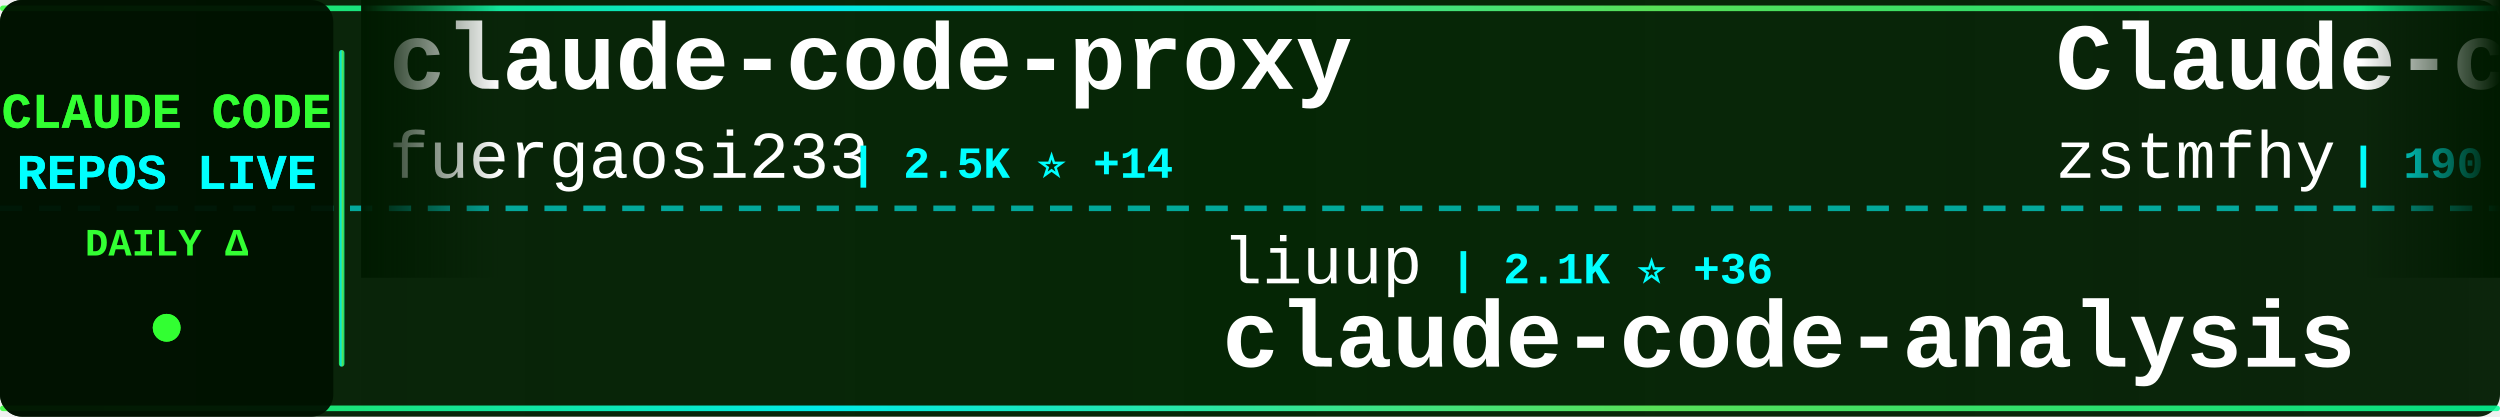
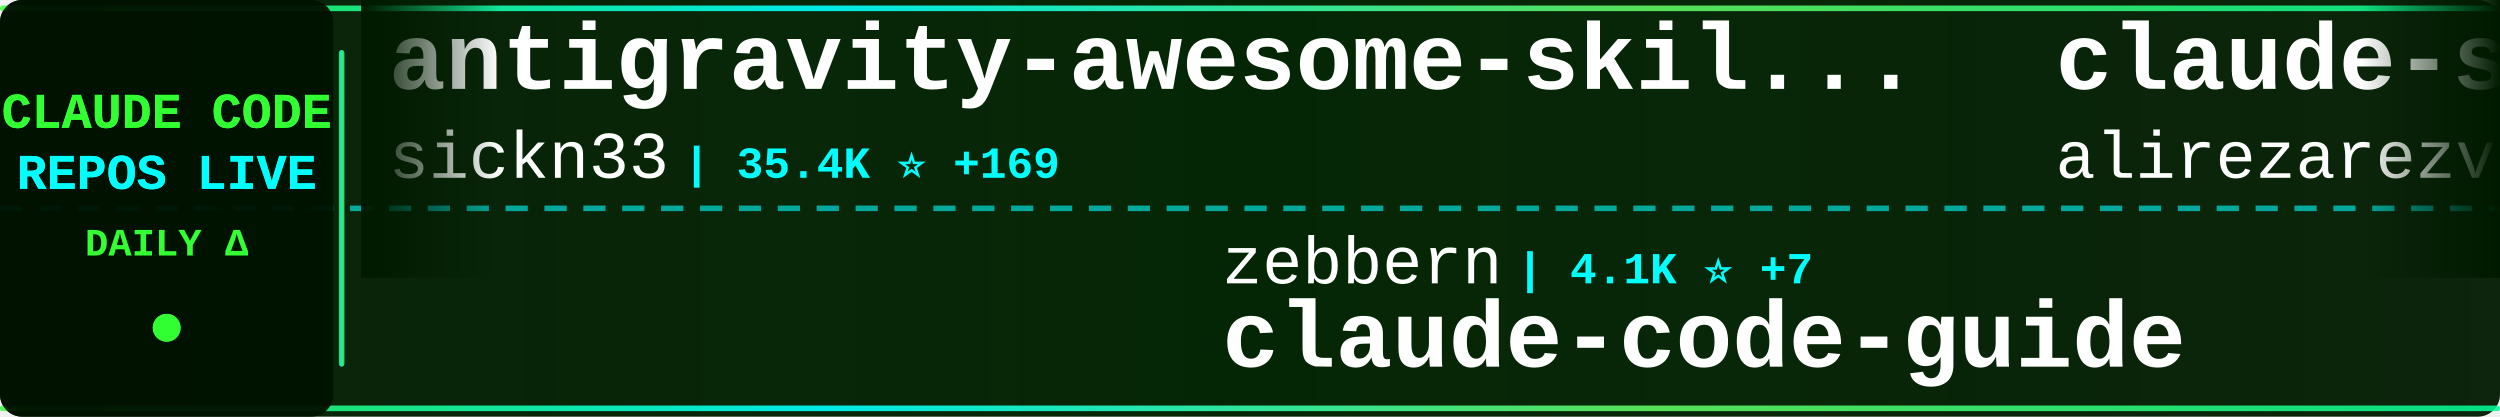
<svg xmlns="http://www.w3.org/2000/svg" width="900" height="150">
  <defs>
    <linearGradient id="tickerBg" x1="0%" y1="0%" x2="100%" y2="0%">
      <stop offset="0%" style="stop-color:#001a00;stop-opacity:0.95" />
      <stop offset="50%" style="stop-color:#002200;stop-opacity:0.98" />
      <stop offset="100%" style="stop-color:#001a00;stop-opacity:0.95" />
    </linearGradient>
    <linearGradient id="borderGrad" x1="0%" y1="0%" x2="100%" y2="0%">
      <stop offset="0%" style="stop-color:#33ff33;stop-opacity:0.85">
        <animate attributeName="stop-opacity" values="0.85;1;0.85" dur="2s" repeatCount="indefinite" />
      </stop>
      <stop offset="33%" style="stop-color:#00ffff;stop-opacity:0.9">
        <animate attributeName="stop-opacity" values="0.9;1;0.9" dur="2.2s" repeatCount="indefinite" />
      </stop>
      <stop offset="66%" style="stop-color:#66ff66;stop-opacity:0.85">
        <animate attributeName="stop-opacity" values="0.85;1;0.85" dur="1.8s" repeatCount="indefinite" />
      </stop>
      <stop offset="100%" style="stop-color:#00ff99;stop-opacity:0.85">
        <animate attributeName="stop-opacity" values="0.85;1;0.85" dur="2s" repeatCount="indefinite" />
      </stop>
    </linearGradient>
    <filter id="textGlow">
      <feGaussianBlur stdDeviation="0.1" result="coloredBlur" />
      <feMerge>
        <feMergeNode in="coloredBlur" />
        <feMergeNode in="SourceGraphic" />
      </feMerge>
    </filter>
    <filter id="metricGlow">
      <feGaussianBlur stdDeviation="0.2" result="coloredBlur" />
      <feMerge>
        <feMergeNode in="coloredBlur" />
        <feMergeNode in="SourceGraphic" />
      </feMerge>
    </filter>
    <linearGradient id="leftFade" x1="0%" y1="0%" x2="100%" y2="0%">
      <stop offset="0%" style="stop-color:#001a00;stop-opacity:1" />
      <stop offset="100%" style="stop-color:#001a00;stop-opacity:0" />
    </linearGradient>
    <linearGradient id="rightFade" x1="0%" y1="0%" x2="100%" y2="0%">
      <stop offset="0%" style="stop-color:#001a00;stop-opacity:0" />
      <stop offset="100%" style="stop-color:#001a00;stop-opacity:1" />
    </linearGradient>
  </defs>
  <rect width="900" height="150" fill="url(#tickerBg)" rx="8" />
  <rect x="0" y="2" width="900" height="2" fill="url(#borderGrad)" rx="1" />
  <rect x="0" y="146" width="900" height="2" fill="url(#borderGrad)" rx="1" />
  <line x1="0" y1="75" x2="900" y2="75" stroke="#00ffff" stroke-width="2" stroke-dasharray="8 6" opacity="0.6" />
  <rect x="0" y="0" width="120" height="150" fill="#001100" opacity="0.95" rx="8" />
  <text x="60" y="46" font-family="'Courier New', monospace" font-size="18" font-weight="bold" fill="#33ff33" text-anchor="middle" filter="url(#textGlow)">
    CLAUDE CODE
  </text>
  <text x="60" y="68" font-family="'Courier New', monospace" font-size="18" font-weight="bold" fill="#00ffff" text-anchor="middle" filter="url(#textGlow)">
    REPOS LIVE
  </text>
  <text x="60" y="92" font-family="'Courier New', monospace" font-size="14" font-weight="bold" fill="#33ff33" text-anchor="middle">
    DAILY Δ
  </text>
  <circle cx="60" cy="118" r="5" fill="#33ff33" filter="url(#metricGlow)">
    <animate attributeName="r" values="4;6;4" dur="1.5s" repeatCount="indefinite" />
    <animate attributeName="opacity" values="0.6;1;0.6" dur="1.5s" repeatCount="indefinite" />
  </circle>
  <rect x="122" y="18" width="2" height="114" fill="url(#borderGrad)" rx="1" />
  <clipPath id="tickerClip">
    <rect x="130" y="0" width="770" height="150" />
  </clipPath>
  <g clip-path="url(#tickerClip)">
    <g id="tickerItems">
      <animateTransform attributeName="transform" attributeType="XML" type="translate" from="0 0" to="-3000 0" dur="54s" repeatCount="indefinite" />
      <g transform="translate(0, 0)">
-         <text x="140" y="32" font-family="'Courier New', monospace" font-size="34" font-weight="bold" fill="#ffffff">claude-code-proxy</text>
-         <text x="140" y="64" font-family="'Courier New', monospace" font-size="24" font-weight="normal" fill="#ffffff" opacity="1.0">fuergaosi233</text>
-         <text x="306" y="64" font-family="'Courier New', monospace" font-size="16" font-weight="bold" fill="#00ffff"> | 2.5K ⭐ +14</text>
+         <text x="140" y="32" font-family="'Courier New', monospace" font-size="34" font-weight="bold" fill="#ffffff">antigravity-awesome-skil...</text>
+         <text x="140" y="64" font-family="'Courier New', monospace" font-size="24" font-weight="normal" fill="#ffffff" opacity="1.0">sickn33</text>
+         <text x="246" y="64" font-family="'Courier New', monospace" font-size="16" font-weight="bold" fill="#00ffff"> | 35.4K ⭐ +169</text>
      </g>
      <g transform="translate(300, 0)">
-         <text x="140" y="102" font-family="'Courier New', monospace" font-size="24" font-weight="normal" fill="#ffffff" opacity="1.0">liuup</text>
-         <text x="222" y="102" font-family="'Courier New', monospace" font-size="16" font-weight="bold" fill="#00ffff"> | 2.1K ⭐ +36</text>
-         <text x="140" y="132" font-family="'Courier New', monospace" font-size="34" font-weight="bold" fill="#ffffff">claude-code-analysis</text>
+         <text x="140" y="102" font-family="'Courier New', monospace" font-size="24" font-weight="normal" fill="#ffffff" opacity="1.0">zebbern</text>
+         <text x="246" y="102" font-family="'Courier New', monospace" font-size="16" font-weight="bold" fill="#00ffff"> | 4.1K ⭐ +7</text>
+         <text x="140" y="132" font-family="'Courier New', monospace" font-size="34" font-weight="bold" fill="#ffffff">claude-code-guide</text>
      </g>
      <g transform="translate(600, 0)">
-         <text x="140" y="32" font-family="'Courier New', monospace" font-size="34" font-weight="bold" fill="#ffffff">Claude-code</text>
-         <text x="140" y="64" font-family="'Courier New', monospace" font-size="24" font-weight="normal" fill="#ffffff" opacity="1.0">zstmfhy</text>
-         <text x="246" y="64" font-family="'Courier New', monospace" font-size="16" font-weight="bold" fill="#00ffff"> | 190 ⭐</text>
+         <text x="140" y="32" font-family="'Courier New', monospace" font-size="34" font-weight="bold" fill="#ffffff">claude-skills</text>
+         <text x="140" y="64" font-family="'Courier New', monospace" font-size="24" font-weight="normal" fill="#ffffff" opacity="1.0">alirezarezvani</text>
+         <text x="330" y="64" font-family="'Courier New', monospace" font-size="16" font-weight="bold" fill="#00ffff"> | 13.0K ⭐ +115</text>
      </g>
      <g transform="translate(900, 0)">
-         <text x="140" y="102" font-family="'Courier New', monospace" font-size="24" font-weight="normal" fill="#ffffff" opacity="1.0">Windy3f3f3f3f</text>
-         <text x="318" y="102" font-family="'Courier New', monospace" font-size="16" font-weight="bold" fill="#00ffff"> | 1.0K ⭐ +15</text>
-         <text x="140" y="132" font-family="'Courier New', monospace" font-size="34" font-weight="bold" fill="#ffffff">claude-code-from-scratch</text>
+         <text x="140" y="102" font-family="'Courier New', monospace" font-size="24" font-weight="normal" fill="#ffffff" opacity="1.0">disler</text>
+         <text x="234" y="102" font-family="'Courier New', monospace" font-size="16" font-weight="bold" fill="#00ffff"> | 3.6K ⭐ +6</text>
+         <text x="140" y="132" font-family="'Courier New', monospace" font-size="34" font-weight="bold" fill="#ffffff">claude-code-hooks-master...</text>
      </g>
      <g transform="translate(1200, 0)">
+         <text x="140" y="32" font-family="'Courier New', monospace" font-size="34" font-weight="bold" fill="#ffffff">claude-task-master</text>
+         <text x="140" y="64" font-family="'Courier New', monospace" font-size="24" font-weight="normal" fill="#ffffff" opacity="1.0">eyaltoledano</text>
+         <text x="306" y="64" font-family="'Courier New', monospace" font-size="16" font-weight="bold" fill="#00ffff"> | 26.9K ⭐ +33</text>
+       </g>
+       <g transform="translate(1500, 0)">
+         <text x="140" y="102" font-family="'Courier New', monospace" font-size="24" font-weight="normal" fill="#ffffff" opacity="1.0">hangsman</text>
+         <text x="258" y="102" font-family="'Courier New', monospace" font-size="16" font-weight="bold" fill="#00ffff"> | 762 ⭐ +1</text>
+         <text x="140" y="132" font-family="'Courier New', monospace" font-size="34" font-weight="bold" fill="#ffffff">claude-code-source</text>
+       </g>
+       <g transform="translate(1800, 0)">
+         <text x="140" y="32" font-family="'Courier New', monospace" font-size="34" font-weight="bold" fill="#ffffff">agents</text>
+         <text x="140" y="64" font-family="'Courier New', monospace" font-size="24" font-weight="normal" fill="#ffffff" opacity="1.0">wshobson</text>
+         <text x="258" y="64" font-family="'Courier New', monospace" font-size="16" font-weight="bold" fill="#00ffff"> | 34.4K ⭐ +68</text>
+       </g>
+       <g transform="translate(2100, 0)">
+         <text x="140" y="102" font-family="'Courier New', monospace" font-size="24" font-weight="normal" fill="#ffffff" opacity="1.0">musistudio</text>
+         <text x="282" y="102" font-family="'Courier New', monospace" font-size="16" font-weight="bold" fill="#00ffff"> | 33.1K ⭐ +119</text>
+         <text x="140" y="132" font-family="'Courier New', monospace" font-size="34" font-weight="bold" fill="#ffffff">claude-code-router</text>
+       </g>
+       <g transform="translate(2400, 0)">
        <text x="140" y="32" font-family="'Courier New', monospace" font-size="34" font-weight="bold" fill="#ffffff">claude-code-my-workflow</text>
        <text x="140" y="64" font-family="'Courier New', monospace" font-size="24" font-weight="normal" fill="#ffffff" opacity="1.0">pedrohcgs</text>
-         <text x="270" y="64" font-family="'Courier New', monospace" font-size="16" font-weight="bold" fill="#00ffff"> | 999 ⭐ +8</text>
-       </g>
-       <g transform="translate(1500, 0)">
-         <text x="140" y="102" font-family="'Courier New', monospace" font-size="24" font-weight="normal" fill="#ffffff" opacity="1.0">feiskyer</text>
-         <text x="258" y="102" font-family="'Courier New', monospace" font-size="16" font-weight="bold" fill="#00ffff"> | 1.5K ⭐ +3</text>
-         <text x="140" y="132" font-family="'Courier New', monospace" font-size="34" font-weight="bold" fill="#ffffff">claude-code-settings</text>
-       </g>
-       <g transform="translate(1800, 0)">
-         <text x="140" y="32" font-family="'Courier New', monospace" font-size="34" font-weight="bold" fill="#ffffff">claude-code-spec-workflo...</text>
-         <text x="140" y="64" font-family="'Courier New', monospace" font-size="24" font-weight="normal" fill="#ffffff" opacity="1.0">Pimzino</text>
-         <text x="246" y="64" font-family="'Courier New', monospace" font-size="16" font-weight="bold" fill="#00ffff"> | 3.7K ⭐</text>
-       </g>
-       <g transform="translate(2100, 0)">
-         <text x="140" y="102" font-family="'Courier New', monospace" font-size="24" font-weight="normal" fill="#ffffff" opacity="1.0">ponponon</text>
-         <text x="258" y="102" font-family="'Courier New', monospace" font-size="16" font-weight="bold" fill="#00ffff"> | 2.2K ⭐ +4</text>
-         <text x="140" y="132" font-family="'Courier New', monospace" font-size="34" font-weight="bold" fill="#ffffff">claude_code_src</text>
-       </g>
-       <g transform="translate(2400, 0)">
-         <text x="140" y="32" font-family="'Courier New', monospace" font-size="34" font-weight="bold" fill="#ffffff">claude-code-rust</text>
-         <text x="140" y="64" font-family="'Courier New', monospace" font-size="24" font-weight="normal" fill="#ffffff" opacity="1.0">lorryjovens-hub</text>
-         <text x="342" y="64" font-family="'Courier New', monospace" font-size="16" font-weight="bold" fill="#00ffff"> | 1.5K ⭐ +8</text>
+         <text x="270" y="64" font-family="'Courier New', monospace" font-size="16" font-weight="bold" fill="#00ffff"> | 999 ⭐ +6</text>
      </g>
      <g transform="translate(2700, 0)">
-         <text x="140" y="102" font-family="'Courier New', monospace" font-size="24" font-weight="normal" fill="#ffffff" opacity="1.0">OneRedOak</text>
-         <text x="270" y="102" font-family="'Courier New', monospace" font-size="16" font-weight="bold" fill="#00ffff"> | 3.8K ⭐</text>
-         <text x="140" y="132" font-family="'Courier New', monospace" font-size="34" font-weight="bold" fill="#ffffff">claude-code-workflows</text>
+         <text x="140" y="102" font-family="'Courier New', monospace" font-size="24" font-weight="normal" fill="#ffffff" opacity="1.0">guanshan</text>
+         <text x="258" y="102" font-family="'Courier New', monospace" font-size="16" font-weight="bold" fill="#00ffff"> | 57 ⭐ +1</text>
+         <text x="140" y="132" font-family="'Courier New', monospace" font-size="34" font-weight="bold" fill="#ffffff">ClaudeCode</text>
      </g>
      <g transform="translate(3000, 0)">
-         <text x="140" y="32" font-family="'Courier New', monospace" font-size="34" font-weight="bold" fill="#ffffff">claude-code-proxy</text>
-         <text x="140" y="64" font-family="'Courier New', monospace" font-size="24" font-weight="normal" fill="#ffffff" opacity="1.0">fuergaosi233</text>
-         <text x="306" y="64" font-family="'Courier New', monospace" font-size="16" font-weight="bold" fill="#00ffff"> | 2.5K ⭐ +14</text>
+         <text x="140" y="32" font-family="'Courier New', monospace" font-size="34" font-weight="bold" fill="#ffffff">antigravity-awesome-skil...</text>
+         <text x="140" y="64" font-family="'Courier New', monospace" font-size="24" font-weight="normal" fill="#ffffff" opacity="1.0">sickn33</text>
+         <text x="246" y="64" font-family="'Courier New', monospace" font-size="16" font-weight="bold" fill="#00ffff"> | 35.4K ⭐ +169</text>
      </g>
      <g transform="translate(3300, 0)">
-         <text x="140" y="102" font-family="'Courier New', monospace" font-size="24" font-weight="normal" fill="#ffffff" opacity="1.0">liuup</text>
-         <text x="222" y="102" font-family="'Courier New', monospace" font-size="16" font-weight="bold" fill="#00ffff"> | 2.1K ⭐ +36</text>
-         <text x="140" y="132" font-family="'Courier New', monospace" font-size="34" font-weight="bold" fill="#ffffff">claude-code-analysis</text>
+         <text x="140" y="102" font-family="'Courier New', monospace" font-size="24" font-weight="normal" fill="#ffffff" opacity="1.0">zebbern</text>
+         <text x="246" y="102" font-family="'Courier New', monospace" font-size="16" font-weight="bold" fill="#00ffff"> | 4.1K ⭐ +7</text>
+         <text x="140" y="132" font-family="'Courier New', monospace" font-size="34" font-weight="bold" fill="#ffffff">claude-code-guide</text>
      </g>
      <g transform="translate(3600, 0)">
-         <text x="140" y="32" font-family="'Courier New', monospace" font-size="34" font-weight="bold" fill="#ffffff">Claude-code</text>
-         <text x="140" y="64" font-family="'Courier New', monospace" font-size="24" font-weight="normal" fill="#ffffff" opacity="1.0">zstmfhy</text>
-         <text x="246" y="64" font-family="'Courier New', monospace" font-size="16" font-weight="bold" fill="#00ffff"> | 190 ⭐</text>
+         <text x="140" y="32" font-family="'Courier New', monospace" font-size="34" font-weight="bold" fill="#ffffff">claude-skills</text>
+         <text x="140" y="64" font-family="'Courier New', monospace" font-size="24" font-weight="normal" fill="#ffffff" opacity="1.0">alirezarezvani</text>
+         <text x="330" y="64" font-family="'Courier New', monospace" font-size="16" font-weight="bold" fill="#00ffff"> | 13.0K ⭐ +115</text>
      </g>
      <g transform="translate(3900, 0)">
-         <text x="140" y="102" font-family="'Courier New', monospace" font-size="24" font-weight="normal" fill="#ffffff" opacity="1.0">Windy3f3f3f3f</text>
-         <text x="318" y="102" font-family="'Courier New', monospace" font-size="16" font-weight="bold" fill="#00ffff"> | 1.0K ⭐ +15</text>
-         <text x="140" y="132" font-family="'Courier New', monospace" font-size="34" font-weight="bold" fill="#ffffff">claude-code-from-scratch</text>
+         <text x="140" y="102" font-family="'Courier New', monospace" font-size="24" font-weight="normal" fill="#ffffff" opacity="1.0">disler</text>
+         <text x="234" y="102" font-family="'Courier New', monospace" font-size="16" font-weight="bold" fill="#00ffff"> | 3.6K ⭐ +6</text>
+         <text x="140" y="132" font-family="'Courier New', monospace" font-size="34" font-weight="bold" fill="#ffffff">claude-code-hooks-master...</text>
      </g>
    </g>
  </g>
  <rect x="130" y="0" width="50" height="100" fill="url(#leftFade)" />
  <rect x="850" y="0" width="50" height="100" fill="url(#rightFade)" />
</svg>
